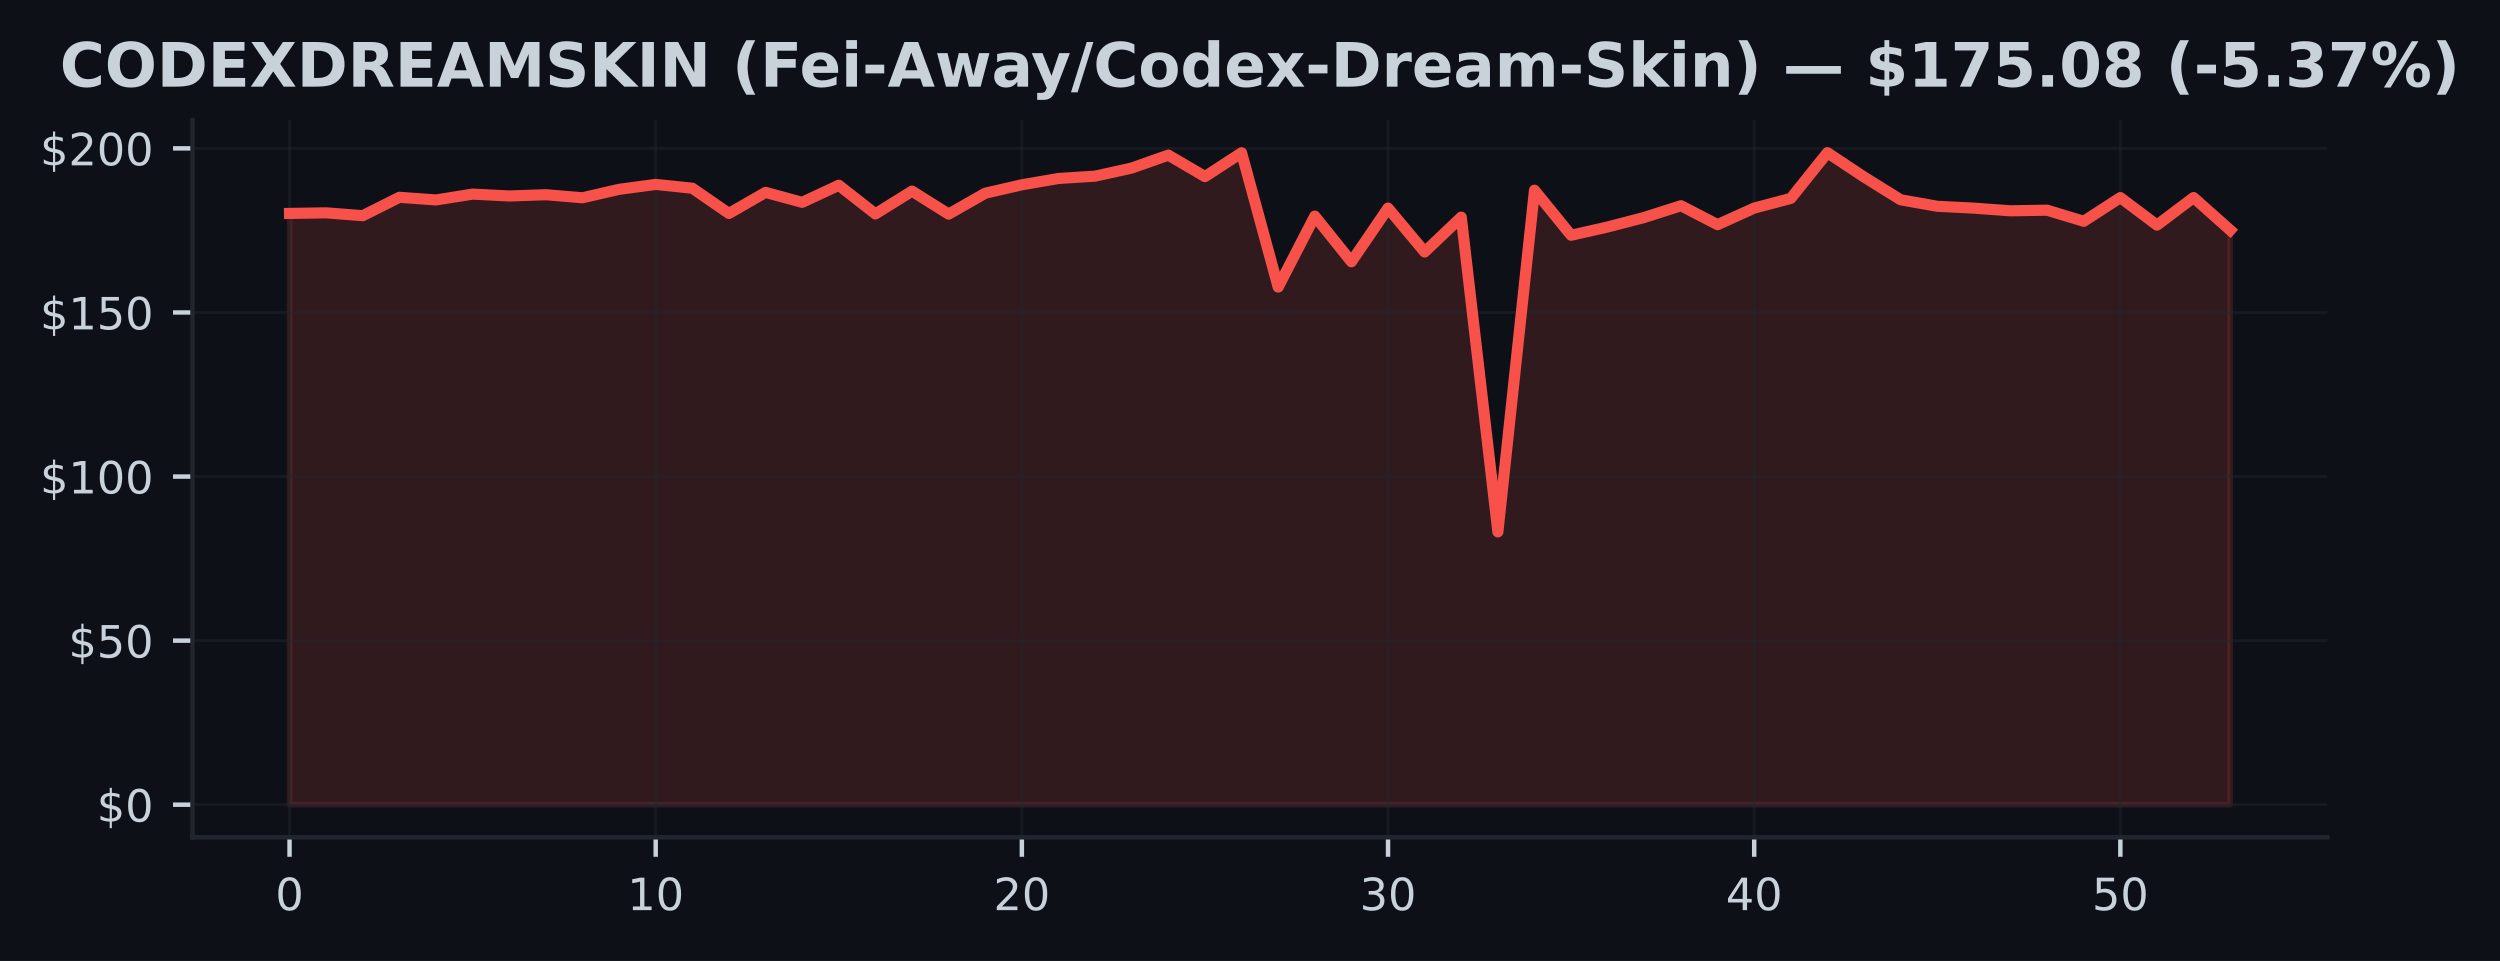
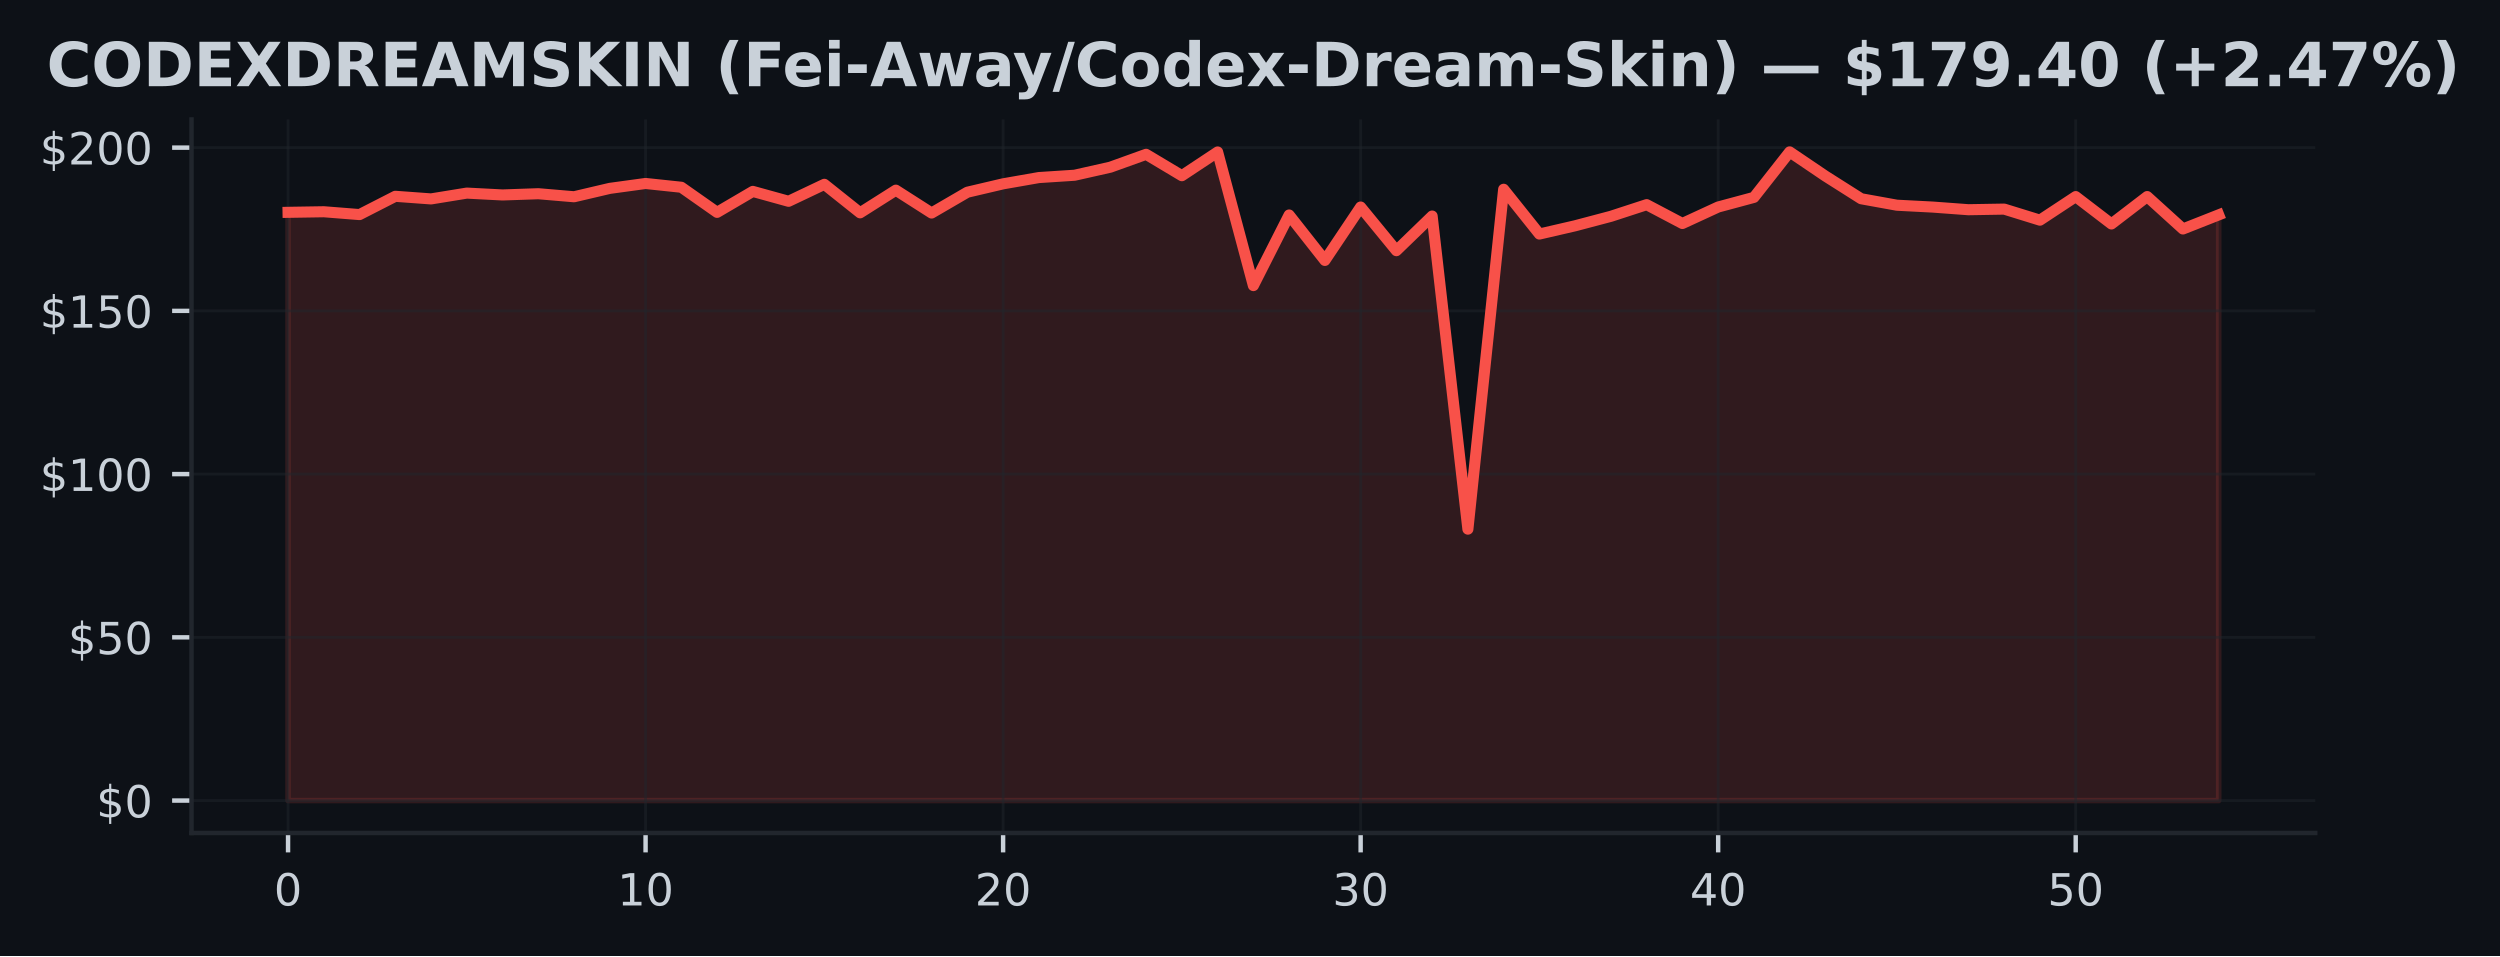
- <svg xmlns="http://www.w3.org/2000/svg" xmlns:xlink="http://www.w3.org/1999/xlink" width="448.815pt" height="172.518pt" viewBox="0 0 448.815 172.518" version="1.1">
+ <svg xmlns="http://www.w3.org/2000/svg" xmlns:xlink="http://www.w3.org/1999/xlink" width="451.141pt" height="172.518pt" viewBox="0 0 451.141 172.518" version="1.1">
  <defs>
    <style type="text/css">*{stroke-linejoin: round; stroke-linecap: butt}</style>
  </defs>
  <g id="figure_1">
    <g id="patch_1">
-       <path d="M 0 172.518  L 448.815 172.518  L 448.815 0  L 0 0  z " style="fill: #0d1117" />
+       <path d="M 0 172.518  L 451.141 172.518  L 451.141 0  L 0 0  z " style="fill: #0d1117" />
    </g>
    <g id="axes_1">
      <g id="patch_2">
        <path d="M 34.56 150.318  L 417.8 150.318  L 417.8 21.558  L 34.56 21.558  z " style="fill: #0d1117" />
      </g>
      <g id="FillBetweenPolyCollection_1">
        <defs>
-           <path id="m9f146dbe23" d="M 51.98 -28.053  L 51.98 -134.202  L 58.554 -134.308  L 65.127 -133.796  L 71.701 -137.095  L 78.274 -136.624  L 84.848 -137.672  L 91.422 -137.337  L 97.995 -137.56  L 104.569 -137.013  L 111.142 -138.527  L 117.716 -139.41  L 124.289 -138.727  L 130.863 -134.197  L 137.437 -137.979  L 144.01 -136.194  L 150.584 -139.257  L 157.157 -134.114  L 163.731 -138.203  L 170.305 -134.079  L 176.878 -137.831  L 183.452 -139.346  L 190.025 -140.477  L 196.599 -140.895  L 203.172 -142.35  L 209.746 -144.671  L 216.32 -140.813  L 222.893 -145.09  L 229.467 -120.982  L 236.04 -133.719  L 242.614 -125.525  L 249.188 -135.157  L 255.761 -127.286  L 262.335 -133.531  L 268.908 -77.033  L 275.482 -138.362  L 282.055 -130.285  L 288.629 -131.775  L 295.203 -133.484  L 301.776 -135.587  L 308.35 -132.188  L 314.923 -135.163  L 321.497 -136.901  L 328.071 -145.107  L 334.644 -140.742  L 341.218 -136.653  L 347.791 -135.487  L 354.365 -135.151  L 360.938 -134.674  L 367.512 -134.786  L 374.086 -132.789  L 380.659 -137.042  L 387.233 -132.105  L 393.806 -137.048  L 400.38 -131.198  L 400.38 -28.053  L 400.38 -28.053  L 393.806 -28.053  L 387.233 -28.053  L 380.659 -28.053  L 374.086 -28.053  L 367.512 -28.053  L 360.938 -28.053  L 354.365 -28.053  L 347.791 -28.053  L 341.218 -28.053  L 334.644 -28.053  L 328.071 -28.053  L 321.497 -28.053  L 314.923 -28.053  L 308.35 -28.053  L 301.776 -28.053  L 295.203 -28.053  L 288.629 -28.053  L 282.055 -28.053  L 275.482 -28.053  L 268.908 -28.053  L 262.335 -28.053  L 255.761 -28.053  L 249.188 -28.053  L 242.614 -28.053  L 236.04 -28.053  L 229.467 -28.053  L 222.893 -28.053  L 216.32 -28.053  L 209.746 -28.053  L 203.172 -28.053  L 196.599 -28.053  L 190.025 -28.053  L 183.452 -28.053  L 176.878 -28.053  L 170.305 -28.053  L 163.731 -28.053  L 157.157 -28.053  L 150.584 -28.053  L 144.01 -28.053  L 137.437 -28.053  L 130.863 -28.053  L 124.289 -28.053  L 117.716 -28.053  L 111.142 -28.053  L 104.569 -28.053  L 97.995 -28.053  L 91.422 -28.053  L 84.848 -28.053  L 78.274 -28.053  L 71.701 -28.053  L 65.127 -28.053  L 58.554 -28.053  L 51.98 -28.053  z " style="stroke: #f85149; stroke-opacity: 0.15" />
+           <path id="m1d2a575526" d="M 51.98 -28.053  L 51.98 -134.202  L 58.432 -134.308  L 64.884 -133.796  L 71.336 -137.095  L 77.787 -136.624  L 84.239 -137.672  L 90.691 -137.337  L 97.143 -137.56  L 103.595 -137.013  L 110.047 -138.527  L 116.499 -139.41  L 122.95 -138.727  L 129.402 -134.197  L 135.854 -137.979  L 142.306 -136.194  L 148.758 -139.257  L 155.21 -134.114  L 161.661 -138.203  L 168.113 -134.079  L 174.565 -137.831  L 181.017 -139.346  L 187.469 -140.477  L 193.921 -140.895  L 200.373 -142.35  L 206.824 -144.671  L 213.276 -140.813  L 219.728 -145.09  L 226.18 -120.982  L 232.632 -133.719  L 239.084 -125.525  L 245.536 -135.157  L 251.987 -127.286  L 258.439 -133.531  L 264.891 -77.033  L 271.343 -138.362  L 277.795 -130.285  L 284.247 -131.775  L 290.699 -133.484  L 297.15 -135.587  L 303.602 -132.188  L 310.054 -135.163  L 316.506 -136.901  L 322.958 -145.107  L 329.41 -140.742  L 335.861 -136.653  L 342.313 -135.487  L 348.765 -135.151  L 355.217 -134.674  L 361.669 -134.786  L 368.121 -132.789  L 374.573 -137.042  L 381.024 -132.105  L 387.476 -137.048  L 393.928 -131.198  L 400.38 -133.743  L 400.38 -28.053  L 400.38 -28.053  L 393.928 -28.053  L 387.476 -28.053  L 381.024 -28.053  L 374.573 -28.053  L 368.121 -28.053  L 361.669 -28.053  L 355.217 -28.053  L 348.765 -28.053  L 342.313 -28.053  L 335.861 -28.053  L 329.41 -28.053  L 322.958 -28.053  L 316.506 -28.053  L 310.054 -28.053  L 303.602 -28.053  L 297.15 -28.053  L 290.699 -28.053  L 284.247 -28.053  L 277.795 -28.053  L 271.343 -28.053  L 264.891 -28.053  L 258.439 -28.053  L 251.987 -28.053  L 245.536 -28.053  L 239.084 -28.053  L 232.632 -28.053  L 226.18 -28.053  L 219.728 -28.053  L 213.276 -28.053  L 206.824 -28.053  L 200.373 -28.053  L 193.921 -28.053  L 187.469 -28.053  L 181.017 -28.053  L 174.565 -28.053  L 168.113 -28.053  L 161.661 -28.053  L 155.21 -28.053  L 148.758 -28.053  L 142.306 -28.053  L 135.854 -28.053  L 129.402 -28.053  L 122.95 -28.053  L 116.499 -28.053  L 110.047 -28.053  L 103.595 -28.053  L 97.143 -28.053  L 90.691 -28.053  L 84.239 -28.053  L 77.787 -28.053  L 71.336 -28.053  L 64.884 -28.053  L 58.432 -28.053  L 51.98 -28.053  z " style="stroke: #f85149; stroke-opacity: 0.15" />
        </defs>
-         <g clip-path="url(#p3036f3c97e)">
-           <use xlink:href="#m9f146dbe23" x="0" y="172.518" style="fill: #f85149; fill-opacity: 0.15; stroke: #f85149; stroke-opacity: 0.15" />
+         <g clip-path="url(#pad31254050)">
+           <use xlink:href="#m1d2a575526" x="0" y="172.518" style="fill: #f85149; fill-opacity: 0.15; stroke: #f85149; stroke-opacity: 0.15" />
        </g>
      </g>
      <g id="matplotlib.axis_1">
        <g id="xtick_1">
          <g id="line2d_1">
-             <path d="M 51.98 150.318  L 51.98 21.558  " clip-path="url(#p3036f3c97e)" style="fill: none; stroke: #21262d; stroke-opacity: 0.5; stroke-width: 0.5; stroke-linecap: square" />
+             <path d="M 51.98 150.318  L 51.98 21.558  " clip-path="url(#pad31254050)" style="fill: none; stroke: #21262d; stroke-opacity: 0.5; stroke-width: 0.5; stroke-linecap: square" />
          </g>
          <g id="line2d_2">
            <defs>
-               <path id="m9b3e358800" d="M 0 0  L 0 3.5  " style="stroke: #c9d1d9; stroke-width: 0.8" />
+               <path id="maa770a38ae" d="M 0 0  L 0 3.5  " style="stroke: #c9d1d9; stroke-width: 0.8" />
            </defs>
            <g>
-               <use xlink:href="#m9b3e358800" x="51.98" y="150.318" style="fill: #c9d1d9; stroke: #c9d1d9; stroke-width: 0.8" />
+               <use xlink:href="#maa770a38ae" x="51.98" y="150.318" style="fill: #c9d1d9; stroke: #c9d1d9; stroke-width: 0.8" />
            </g>
          </g>
          <g id="text_1">
            <g style="fill: #c9d1d9" transform="translate(49.435 163.3964) scale(0.08 -0.08)">
              <defs>
                <path id="DejaVuSans-13" d="M 2034 4250  Q 1547 4250 1301 3770  Q 1056 3291 1056 2328  Q 1056 1369 1301 889  Q 1547 409 2034 409  Q 2525 409 2770 889  Q 3016 1369 3016 2328  Q 3016 3291 2770 3770  Q 2525 4250 2034 4250  z M 2034 4750  Q 2819 4750 3233 4129  Q 3647 3509 3647 2328  Q 3647 1150 3233 529  Q 2819 -91 2034 -91  Q 1250 -91 836 529  Q 422 1150 422 2328  Q 422 3509 836 4129  Q 1250 4750 2034 4750  z " transform="scale(0.015625)" />
              </defs>
              <use xlink:href="#DejaVuSans-13" />
            </g>
          </g>
        </g>
        <g id="xtick_2">
          <g id="line2d_3">
-             <path d="M 117.716 150.318  L 117.716 21.558  " clip-path="url(#p3036f3c97e)" style="fill: none; stroke: #21262d; stroke-opacity: 0.5; stroke-width: 0.5; stroke-linecap: square" />
+             <path d="M 116.499 150.318  L 116.499 21.558  " clip-path="url(#pad31254050)" style="fill: none; stroke: #21262d; stroke-opacity: 0.5; stroke-width: 0.5; stroke-linecap: square" />
          </g>
          <g id="line2d_4">
            <g>
-               <use xlink:href="#m9b3e358800" x="117.716" y="150.318" style="fill: #c9d1d9; stroke: #c9d1d9; stroke-width: 0.8" />
+               <use xlink:href="#maa770a38ae" x="116.499" y="150.318" style="fill: #c9d1d9; stroke: #c9d1d9; stroke-width: 0.8" />
            </g>
          </g>
          <g id="text_2">
-             <g style="fill: #c9d1d9" transform="translate(112.6258 163.3964) scale(0.08 -0.08)">
+             <g style="fill: #c9d1d9" transform="translate(111.4085 163.3964) scale(0.08 -0.08)">
              <defs>
                <path id="DejaVuSans-14" d="M 794 531  L 1825 531  L 1825 4091  L 703 3866  L 703 4441  L 1819 4666  L 2450 4666  L 2450 531  L 3481 531  L 3481 0  L 794 0  L 794 531  z " transform="scale(0.015625)" />
              </defs>
              <use xlink:href="#DejaVuSans-14" />
              <use xlink:href="#DejaVuSans-13" transform="translate(63.625 0)" />
            </g>
          </g>
        </g>
        <g id="xtick_3">
          <g id="line2d_5">
-             <path d="M 183.452 150.318  L 183.452 21.558  " clip-path="url(#p3036f3c97e)" style="fill: none; stroke: #21262d; stroke-opacity: 0.5; stroke-width: 0.5; stroke-linecap: square" />
+             <path d="M 181.017 150.318  L 181.017 21.558  " clip-path="url(#pad31254050)" style="fill: none; stroke: #21262d; stroke-opacity: 0.5; stroke-width: 0.5; stroke-linecap: square" />
          </g>
          <g id="line2d_6">
            <g>
-               <use xlink:href="#m9b3e358800" x="183.452" y="150.318" style="fill: #c9d1d9; stroke: #c9d1d9; stroke-width: 0.8" />
+               <use xlink:href="#maa770a38ae" x="181.017" y="150.318" style="fill: #c9d1d9; stroke: #c9d1d9; stroke-width: 0.8" />
            </g>
          </g>
          <g id="text_3">
-             <g style="fill: #c9d1d9" transform="translate(178.3617 163.3964) scale(0.08 -0.08)">
+             <g style="fill: #c9d1d9" transform="translate(175.927 163.3964) scale(0.08 -0.08)">
              <defs>
                <path id="DejaVuSans-15" d="M 1228 531  L 3431 531  L 3431 0  L 469 0  L 469 531  Q 828 903 1448 1529  Q 2069 2156 2228 2338  Q 2531 2678 2651 2914  Q 2772 3150 2772 3378  Q 2772 3750 2511 3984  Q 2250 4219 1831 4219  Q 1534 4219 1204 4116  Q 875 4013 500 3803  L 500 4441  Q 881 4594 1212 4672  Q 1544 4750 1819 4750  Q 2544 4750 2975 4387  Q 3406 4025 3406 3419  Q 3406 3131 3298 2873  Q 3191 2616 2906 2266  Q 2828 2175 2409 1742  Q 1991 1309 1228 531  z " transform="scale(0.015625)" />
              </defs>
              <use xlink:href="#DejaVuSans-15" />
              <use xlink:href="#DejaVuSans-13" transform="translate(63.625 0)" />
            </g>
          </g>
        </g>
        <g id="xtick_4">
          <g id="line2d_7">
-             <path d="M 249.188 150.318  L 249.188 21.558  " clip-path="url(#p3036f3c97e)" style="fill: none; stroke: #21262d; stroke-opacity: 0.5; stroke-width: 0.5; stroke-linecap: square" />
+             <path d="M 245.536 150.318  L 245.536 21.558  " clip-path="url(#pad31254050)" style="fill: none; stroke: #21262d; stroke-opacity: 0.5; stroke-width: 0.5; stroke-linecap: square" />
          </g>
          <g id="line2d_8">
            <g>
-               <use xlink:href="#m9b3e358800" x="249.188" y="150.318" style="fill: #c9d1d9; stroke: #c9d1d9; stroke-width: 0.8" />
+               <use xlink:href="#maa770a38ae" x="245.536" y="150.318" style="fill: #c9d1d9; stroke: #c9d1d9; stroke-width: 0.8" />
            </g>
          </g>
          <g id="text_4">
-             <g style="fill: #c9d1d9" transform="translate(244.0975 163.3964) scale(0.08 -0.08)">
+             <g style="fill: #c9d1d9" transform="translate(240.4456 163.3964) scale(0.08 -0.08)">
              <defs>
                <path id="DejaVuSans-16" d="M 2597 2516  Q 3050 2419 3304 2112  Q 3559 1806 3559 1356  Q 3559 666 3084 287  Q 2609 -91 1734 -91  Q 1441 -91 1130 -33  Q 819 25 488 141  L 488 750  Q 750 597 1062 519  Q 1375 441 1716 441  Q 2309 441 2620 675  Q 2931 909 2931 1356  Q 2931 1769 2642 2001  Q 2353 2234 1838 2234  L 1294 2234  L 1294 2753  L 1863 2753  Q 2328 2753 2575 2939  Q 2822 3125 2822 3475  Q 2822 3834 2567 4026  Q 2313 4219 1838 4219  Q 1578 4219 1281 4162  Q 984 4106 628 3988  L 628 4550  Q 988 4650 1302 4700  Q 1616 4750 1894 4750  Q 2613 4750 3031 4423  Q 3450 4097 3450 3541  Q 3450 3153 3228 2886  Q 3006 2619 2597 2516  z " transform="scale(0.015625)" />
              </defs>
              <use xlink:href="#DejaVuSans-16" />
              <use xlink:href="#DejaVuSans-13" transform="translate(63.625 0)" />
            </g>
          </g>
        </g>
        <g id="xtick_5">
          <g id="line2d_9">
-             <path d="M 314.923 150.318  L 314.923 21.558  " clip-path="url(#p3036f3c97e)" style="fill: none; stroke: #21262d; stroke-opacity: 0.5; stroke-width: 0.5; stroke-linecap: square" />
+             <path d="M 310.054 150.318  L 310.054 21.558  " clip-path="url(#pad31254050)" style="fill: none; stroke: #21262d; stroke-opacity: 0.5; stroke-width: 0.5; stroke-linecap: square" />
          </g>
          <g id="line2d_10">
            <g>
-               <use xlink:href="#m9b3e358800" x="314.923" y="150.318" style="fill: #c9d1d9; stroke: #c9d1d9; stroke-width: 0.8" />
+               <use xlink:href="#maa770a38ae" x="310.054" y="150.318" style="fill: #c9d1d9; stroke: #c9d1d9; stroke-width: 0.8" />
            </g>
          </g>
          <g id="text_5">
-             <g style="fill: #c9d1d9" transform="translate(309.8334 163.3964) scale(0.08 -0.08)">
+             <g style="fill: #c9d1d9" transform="translate(304.9641 163.3964) scale(0.08 -0.08)">
              <defs>
                <path id="DejaVuSans-17" d="M 2419 4116  L 825 1625  L 2419 1625  L 2419 4116  z M 2253 4666  L 3047 4666  L 3047 1625  L 3713 1625  L 3713 1100  L 3047 1100  L 3047 0  L 2419 0  L 2419 1100  L 313 1100  L 313 1709  L 2253 4666  z " transform="scale(0.015625)" />
              </defs>
              <use xlink:href="#DejaVuSans-17" />
              <use xlink:href="#DejaVuSans-13" transform="translate(63.625 0)" />
            </g>
          </g>
        </g>
        <g id="xtick_6">
          <g id="line2d_11">
-             <path d="M 380.659 150.318  L 380.659 21.558  " clip-path="url(#p3036f3c97e)" style="fill: none; stroke: #21262d; stroke-opacity: 0.5; stroke-width: 0.5; stroke-linecap: square" />
+             <path d="M 374.573 150.318  L 374.573 21.558  " clip-path="url(#pad31254050)" style="fill: none; stroke: #21262d; stroke-opacity: 0.5; stroke-width: 0.5; stroke-linecap: square" />
          </g>
          <g id="line2d_12">
            <g>
-               <use xlink:href="#m9b3e358800" x="380.659" y="150.318" style="fill: #c9d1d9; stroke: #c9d1d9; stroke-width: 0.8" />
+               <use xlink:href="#maa770a38ae" x="374.573" y="150.318" style="fill: #c9d1d9; stroke: #c9d1d9; stroke-width: 0.8" />
            </g>
          </g>
          <g id="text_6">
-             <g style="fill: #c9d1d9" transform="translate(375.5692 163.3964) scale(0.08 -0.08)">
+             <g style="fill: #c9d1d9" transform="translate(369.4826 163.3964) scale(0.08 -0.08)">
              <defs>
                <path id="DejaVuSans-18" d="M 691 4666  L 3169 4666  L 3169 4134  L 1269 4134  L 1269 2991  Q 1406 3038 1543 3061  Q 1681 3084 1819 3084  Q 2600 3084 3056 2656  Q 3513 2228 3513 1497  Q 3513 744 3044 326  Q 2575 -91 1722 -91  Q 1428 -91 1123 -41  Q 819 9 494 109  L 494 744  Q 775 591 1075 516  Q 1375 441 1709 441  Q 2250 441 2565 725  Q 2881 1009 2881 1497  Q 2881 1984 2565 2268  Q 2250 2553 1709 2553  Q 1456 2553 1204 2497  Q 953 2441 691 2322  L 691 4666  z " transform="scale(0.015625)" />
              </defs>
              <use xlink:href="#DejaVuSans-18" />
              <use xlink:href="#DejaVuSans-13" transform="translate(63.625 0)" />
            </g>
          </g>
        </g>
      </g>
      <g id="matplotlib.axis_2">
        <g id="ytick_1">
          <g id="line2d_13">
-             <path d="M 34.56 144.466  L 417.8 144.466  " clip-path="url(#p3036f3c97e)" style="fill: none; stroke: #21262d; stroke-opacity: 0.5; stroke-width: 0.5; stroke-linecap: square" />
+             <path d="M 34.56 144.466  L 417.8 144.466  " clip-path="url(#pad31254050)" style="fill: none; stroke: #21262d; stroke-opacity: 0.5; stroke-width: 0.5; stroke-linecap: square" />
          </g>
          <g id="line2d_14">
            <defs>
-               <path id="m1b13042e42" d="M 0 0  L -3.5 0  " style="stroke: #c9d1d9; stroke-width: 0.8" />
+               <path id="m22e141f2b0" d="M 0 0  L -3.5 0  " style="stroke: #c9d1d9; stroke-width: 0.8" />
            </defs>
            <g>
-               <use xlink:href="#m1b13042e42" x="34.56" y="144.466" style="fill: #c9d1d9; stroke: #c9d1d9; stroke-width: 0.8" />
+               <use xlink:href="#m22e141f2b0" x="34.56" y="144.466" style="fill: #c9d1d9; stroke: #c9d1d9; stroke-width: 0.8" />
            </g>
          </g>
          <g id="text_7">
            <g style="fill: #c9d1d9" transform="translate(17.38 147.5049) scale(0.08 -0.08)">
              <defs>
                <path id="DejaVuSans-7" d="M 2163 -941  L 1850 -941  L 1847 0  Q 1519 6 1191 76  Q 863 147 531 288  L 531 850  Q 850 650 1176 548  Q 1503 447 1850 444  L 1850 1869  Q 1159 1981 845 2250  Q 531 2519 531 2988  Q 531 3497 872 3790  Q 1213 4084 1850 4128  L 1850 4863  L 2163 4863  L 2163 4138  Q 2453 4125 2725 4076  Q 2997 4028 3256 3944  L 3256 3397  Q 2997 3528 2723 3600  Q 2450 3672 2163 3684  L 2163 2350  Q 2872 2241 3206 1959  Q 3541 1678 3541 1191  Q 3541 663 3186 358  Q 2831 53 2163 6  L 2163 -941  z M 1850 2406  L 1850 3688  Q 1488 3647 1297 3481  Q 1106 3316 1106 3041  Q 1106 2772 1282 2622  Q 1459 2472 1850 2406  z M 2163 1806  L 2163 453  Q 2559 506 2761 678  Q 2963 850 2963 1131  Q 2963 1406 2770 1568  Q 2578 1731 2163 1806  z " transform="scale(0.015625)" />
              </defs>
              <use xlink:href="#DejaVuSans-7" />
              <use xlink:href="#DejaVuSans-13" transform="translate(63.625 0)" />
            </g>
          </g>
        </g>
        <g id="ytick_2">
          <g id="line2d_15">
-             <path d="M 34.56 115.009  L 417.8 115.009  " clip-path="url(#p3036f3c97e)" style="fill: none; stroke: #21262d; stroke-opacity: 0.5; stroke-width: 0.5; stroke-linecap: square" />
+             <path d="M 34.56 115.009  L 417.8 115.009  " clip-path="url(#pad31254050)" style="fill: none; stroke: #21262d; stroke-opacity: 0.5; stroke-width: 0.5; stroke-linecap: square" />
          </g>
          <g id="line2d_16">
            <g>
-               <use xlink:href="#m1b13042e42" x="34.56" y="115.009" style="fill: #c9d1d9; stroke: #c9d1d9; stroke-width: 0.8" />
+               <use xlink:href="#m22e141f2b0" x="34.56" y="115.009" style="fill: #c9d1d9; stroke: #c9d1d9; stroke-width: 0.8" />
            </g>
          </g>
          <g id="text_8">
            <g style="fill: #c9d1d9" transform="translate(12.29 118.0484) scale(0.08 -0.08)">
              <use xlink:href="#DejaVuSans-7" />
              <use xlink:href="#DejaVuSans-18" transform="translate(63.625 0)" />
              <use xlink:href="#DejaVuSans-13" transform="translate(127.25 0)" />
            </g>
          </g>
        </g>
        <g id="ytick_3">
          <g id="line2d_17">
-             <path d="M 34.56 85.552  L 417.8 85.552  " clip-path="url(#p3036f3c97e)" style="fill: none; stroke: #21262d; stroke-opacity: 0.5; stroke-width: 0.5; stroke-linecap: square" />
+             <path d="M 34.56 85.552  L 417.8 85.552  " clip-path="url(#pad31254050)" style="fill: none; stroke: #21262d; stroke-opacity: 0.5; stroke-width: 0.5; stroke-linecap: square" />
          </g>
          <g id="line2d_18">
            <g>
-               <use xlink:href="#m1b13042e42" x="34.56" y="85.552" style="fill: #c9d1d9; stroke: #c9d1d9; stroke-width: 0.8" />
+               <use xlink:href="#m22e141f2b0" x="34.56" y="85.552" style="fill: #c9d1d9; stroke: #c9d1d9; stroke-width: 0.8" />
            </g>
          </g>
          <g id="text_9">
            <g style="fill: #c9d1d9" transform="translate(7.2 88.59177) scale(0.08 -0.08)">
              <use xlink:href="#DejaVuSans-7" />
              <use xlink:href="#DejaVuSans-14" transform="translate(63.625 0)" />
              <use xlink:href="#DejaVuSans-13" transform="translate(127.25 0)" />
              <use xlink:href="#DejaVuSans-13" transform="translate(190.875 0)" />
            </g>
          </g>
        </g>
        <g id="ytick_4">
          <g id="line2d_19">
-             <path d="M 34.56 56.096  L 417.8 56.096  " clip-path="url(#p3036f3c97e)" style="fill: none; stroke: #21262d; stroke-opacity: 0.5; stroke-width: 0.5; stroke-linecap: square" />
+             <path d="M 34.56 56.096  L 417.8 56.096  " clip-path="url(#pad31254050)" style="fill: none; stroke: #21262d; stroke-opacity: 0.5; stroke-width: 0.5; stroke-linecap: square" />
          </g>
          <g id="line2d_20">
            <g>
-               <use xlink:href="#m1b13042e42" x="34.56" y="56.096" style="fill: #c9d1d9; stroke: #c9d1d9; stroke-width: 0.8" />
+               <use xlink:href="#m22e141f2b0" x="34.56" y="56.096" style="fill: #c9d1d9; stroke: #c9d1d9; stroke-width: 0.8" />
            </g>
          </g>
          <g id="text_10">
            <g style="fill: #c9d1d9" transform="translate(7.2 59.1352) scale(0.08 -0.08)">
              <use xlink:href="#DejaVuSans-7" />
              <use xlink:href="#DejaVuSans-14" transform="translate(63.625 0)" />
              <use xlink:href="#DejaVuSans-18" transform="translate(127.25 0)" />
              <use xlink:href="#DejaVuSans-13" transform="translate(190.875 0)" />
            </g>
          </g>
        </g>
        <g id="ytick_5">
          <g id="line2d_21">
-             <path d="M 34.56 26.639  L 417.8 26.639  " clip-path="url(#p3036f3c97e)" style="fill: none; stroke: #21262d; stroke-opacity: 0.5; stroke-width: 0.5; stroke-linecap: square" />
+             <path d="M 34.56 26.639  L 417.8 26.639  " clip-path="url(#pad31254050)" style="fill: none; stroke: #21262d; stroke-opacity: 0.5; stroke-width: 0.5; stroke-linecap: square" />
          </g>
          <g id="line2d_22">
            <g>
-               <use xlink:href="#m1b13042e42" x="34.56" y="26.639" style="fill: #c9d1d9; stroke: #c9d1d9; stroke-width: 0.8" />
+               <use xlink:href="#m22e141f2b0" x="34.56" y="26.639" style="fill: #c9d1d9; stroke: #c9d1d9; stroke-width: 0.8" />
            </g>
          </g>
          <g id="text_11">
            <g style="fill: #c9d1d9" transform="translate(7.2 29.67862) scale(0.08 -0.08)">
              <use xlink:href="#DejaVuSans-7" />
              <use xlink:href="#DejaVuSans-15" transform="translate(63.625 0)" />
              <use xlink:href="#DejaVuSans-13" transform="translate(127.25 0)" />
              <use xlink:href="#DejaVuSans-13" transform="translate(190.875 0)" />
            </g>
          </g>
        </g>
      </g>
      <g id="line2d_23">
-         <path d="M 51.98 38.316  L 58.554 38.21  L 65.127 38.722  L 71.701 35.423  L 78.274 35.895  L 84.848 34.846  L 91.422 35.182  L 97.995 34.958  L 104.569 35.506  L 111.142 33.992  L 117.716 33.108  L 124.289 33.791  L 130.863 38.322  L 137.437 34.539  L 144.01 36.325  L 150.584 33.261  L 157.157 38.404  L 163.731 34.316  L 170.305 38.44  L 176.878 34.687  L 183.452 33.173  L 190.025 32.042  L 196.599 31.623  L 203.172 30.168  L 209.746 27.847  L 216.32 31.706  L 222.893 27.429  L 229.467 51.536  L 236.04 38.799  L 242.614 46.994  L 249.188 37.361  L 255.761 45.232  L 262.335 38.987  L 268.908 95.485  L 275.482 34.157  L 282.055 42.234  L 288.629 40.743  L 295.203 39.035  L 301.776 36.931  L 308.35 40.331  L 314.923 37.356  L 321.497 35.618  L 328.071 27.411  L 334.644 31.776  L 341.218 35.865  L 347.791 37.032  L 354.365 37.367  L 360.938 37.845  L 367.512 37.733  L 374.086 39.73  L 380.659 35.476  L 387.233 40.413  L 393.806 35.47  L 400.38 41.32  " clip-path="url(#p3036f3c97e)" style="fill: none; stroke: #f85149; stroke-width: 2; stroke-linecap: square" />
+         <path d="M 51.98 38.316  L 58.432 38.21  L 64.884 38.722  L 71.336 35.423  L 77.787 35.895  L 84.239 34.846  L 90.691 35.182  L 97.143 34.958  L 103.595 35.506  L 110.047 33.992  L 116.499 33.108  L 122.95 33.791  L 129.402 38.322  L 135.854 34.539  L 142.306 36.325  L 148.758 33.261  L 155.21 38.404  L 161.661 34.316  L 168.113 38.44  L 174.565 34.687  L 181.017 33.173  L 187.469 32.042  L 193.921 31.623  L 200.373 30.168  L 206.824 27.847  L 213.276 31.706  L 219.728 27.429  L 226.18 51.536  L 232.632 38.799  L 239.084 46.994  L 245.536 37.361  L 251.987 45.232  L 258.439 38.987  L 264.891 95.485  L 271.343 34.157  L 277.795 42.234  L 284.247 40.743  L 290.699 39.035  L 297.15 36.931  L 303.602 40.331  L 310.054 37.356  L 316.506 35.618  L 322.958 27.411  L 329.41 31.776  L 335.861 35.865  L 342.313 37.032  L 348.765 37.367  L 355.217 37.845  L 361.669 37.733  L 368.121 39.73  L 374.573 35.476  L 381.024 40.413  L 387.476 35.47  L 393.928 41.32  L 400.38 38.775  " clip-path="url(#pad31254050)" style="fill: none; stroke: #f85149; stroke-width: 2; stroke-linecap: square" />
      </g>
      <g id="patch_3">
        <path d="M 34.56 150.318  L 34.56 21.558  " style="fill: none; stroke: #21262d; stroke-width: 0.8; stroke-linejoin: miter; stroke-linecap: square" />
      </g>
      <g id="patch_4">
        <path d="M 34.56 150.318  L 417.8 150.318  " style="fill: none; stroke: #21262d; stroke-width: 0.8; stroke-linejoin: miter; stroke-linecap: square" />
      </g>
      <g id="text_12">
-         <g style="fill: #c9d1d9" transform="translate(10.745 15.55828) scale(0.11 -0.11)">
+         <g style="fill: #c9d1d9" transform="translate(8.418672 15.55828) scale(0.11 -0.11)">
          <defs>
            <path id="DejaVuSans-Bold-26" d="M 4288 256  Q 3956 84 3597 -3  Q 3238 -91 2847 -91  Q 1681 -91 1000 561  Q 319 1213 319 2328  Q 319 3447 1000 4098  Q 1681 4750 2847 4750  Q 3238 4750 3597 4662  Q 3956 4575 4288 4403  L 4288 3438  Q 3953 3666 3628 3772  Q 3303 3878 2944 3878  Q 2300 3878 1931 3465  Q 1563 3053 1563 2328  Q 1563 1606 1931 1193  Q 2300 781 2944 781  Q 3303 781 3628 887  Q 3953 994 4288 1222  L 4288 256  z " transform="scale(0.015625)" />
            <path id="DejaVuSans-Bold-32" d="M 2719 3878  Q 2169 3878 1866 3472  Q 1563 3066 1563 2328  Q 1563 1594 1866 1187  Q 2169 781 2719 781  Q 3272 781 3575 1187  Q 3878 1594 3878 2328  Q 3878 3066 3575 3472  Q 3272 3878 2719 3878  z M 2719 4750  Q 3844 4750 4481 4106  Q 5119 3463 5119 2328  Q 5119 1197 4481 553  Q 3844 -91 2719 -91  Q 1597 -91 958 553  Q 319 1197 319 2328  Q 319 3463 958 4106  Q 1597 4750 2719 4750  z " transform="scale(0.015625)" />
            <path id="DejaVuSans-Bold-27" d="M 1791 3756  L 1791 909  L 2222 909  Q 2959 909 3348 1275  Q 3738 1641 3738 2338  Q 3738 3031 3350 3393  Q 2963 3756 2222 3756  L 1791 3756  z M 588 4666  L 1856 4666  Q 2919 4666 3439 4514  Q 3959 4363 4331 4000  Q 4659 3684 4818 3271  Q 4978 2859 4978 2338  Q 4978 1809 4818 1395  Q 4659 981 4331 666  Q 3956 303 3431 151  Q 2906 0 1856 0  L 588 0  L 588 4666  z " transform="scale(0.015625)" />
            <path id="DejaVuSans-Bold-28" d="M 588 4666  L 3834 4666  L 3834 3756  L 1791 3756  L 1791 2888  L 3713 2888  L 3713 1978  L 1791 1978  L 1791 909  L 3903 909  L 3903 0  L 588 0  L 588 4666  z " transform="scale(0.015625)" />
            <path id="DejaVuSans-Bold-3b" d="M 3188 2381  L 4806 0  L 3553 0  L 2463 1594  L 1381 0  L 122 0  L 1741 2381  L 184 4666  L 1441 4666  L 2463 3163  L 3481 4666  L 4744 4666  L 3188 2381  z " transform="scale(0.015625)" />
            <path id="DejaVuSans-Bold-35" d="M 2297 2597  Q 2675 2597 2839 2737  Q 3003 2878 3003 3200  Q 3003 3519 2839 3656  Q 2675 3794 2297 3794  L 1791 3794  L 1791 2597  L 2297 2597  z M 1791 1766  L 1791 0  L 588 0  L 588 4666  L 2425 4666  Q 3347 4666 3776 4356  Q 4206 4047 4206 3378  Q 4206 2916 3982 2619  Q 3759 2322 3309 2181  Q 3556 2125 3751 1926  Q 3947 1728 4147 1325  L 4800 0  L 3519 0  L 2950 1159  Q 2778 1509 2601 1637  Q 2425 1766 2131 1766  L 1791 1766  z " transform="scale(0.015625)" />
            <path id="DejaVuSans-Bold-24" d="M 3419 850  L 1538 850  L 1241 0  L 31 0  L 1759 4666  L 3194 4666  L 4922 0  L 3713 0  L 3419 850  z M 1838 1716  L 3116 1716  L 2478 3572  L 1838 1716  z " transform="scale(0.015625)" />
            <path id="DejaVuSans-Bold-30" d="M 588 4666  L 2119 4666  L 3181 2169  L 4250 4666  L 5778 4666  L 5778 0  L 4641 0  L 4641 3413  L 3566 897  L 2803 897  L 1728 3413  L 1728 0  L 588 0  L 588 4666  z " transform="scale(0.015625)" />
            <path id="DejaVuSans-Bold-36" d="M 3834 4519  L 3834 3531  Q 3450 3703 3084 3790  Q 2719 3878 2394 3878  Q 1963 3878 1756 3759  Q 1550 3641 1550 3391  Q 1550 3203 1689 3098  Q 1828 2994 2194 2919  L 2706 2816  Q 3484 2659 3812 2340  Q 4141 2022 4141 1434  Q 4141 663 3683 286  Q 3225 -91 2284 -91  Q 1841 -91 1394 -6  Q 947 78 500 244  L 500 1259  Q 947 1022 1364 901  Q 1781 781 2169 781  Q 2563 781 2772 912  Q 2981 1044 2981 1288  Q 2981 1506 2839 1625  Q 2697 1744 2272 1838  L 1806 1941  Q 1106 2091 782 2419  Q 459 2747 459 3303  Q 459 4000 909 4375  Q 1359 4750 2203 4750  Q 2588 4750 2994 4692  Q 3400 4634 3834 4519  z " transform="scale(0.015625)" />
            <path id="DejaVuSans-Bold-2e" d="M 588 4666  L 1791 4666  L 1791 2963  L 3525 4666  L 4922 4666  L 2675 2456  L 5153 0  L 3647 0  L 1791 1838  L 1791 0  L 588 0  L 588 4666  z " transform="scale(0.015625)" />
            <path id="DejaVuSans-Bold-2c" d="M 588 4666  L 1791 4666  L 1791 0  L 588 0  L 588 4666  z " transform="scale(0.015625)" />
            <path id="DejaVuSans-Bold-31" d="M 588 4666  L 1931 4666  L 3628 1466  L 3628 4666  L 4769 4666  L 4769 0  L 3425 0  L 1728 3200  L 1728 0  L 588 0  L 588 4666  z " transform="scale(0.015625)" />
            <path id="DejaVuSans-Bold-3" transform="scale(0.015625)" />
            <path id="DejaVuSans-Bold-b" d="M 2413 -844  L 1484 -844  Q 1006 -72 778 623  Q 550 1319 550 2003  Q 550 2688 779 3389  Q 1009 4091 1484 4856  L 2413 4856  Q 2013 4116 1813 3408  Q 1613 2700 1613 2009  Q 1613 1319 1811 609  Q 2009 -100 2413 -844  z " transform="scale(0.015625)" />
            <path id="DejaVuSans-Bold-29" d="M 588 4666  L 3834 4666  L 3834 3756  L 1791 3756  L 1791 2888  L 3713 2888  L 3713 1978  L 1791 1978  L 1791 0  L 588 0  L 588 4666  z " transform="scale(0.015625)" />
            <path id="DejaVuSans-Bold-48" d="M 4031 1759  L 4031 1441  L 1416 1441  Q 1456 1047 1700 850  Q 1944 653 2381 653  Q 2734 653 3104 758  Q 3475 863 3866 1075  L 3866 213  Q 3469 63 3072 -14  Q 2675 -91 2278 -91  Q 1328 -91 801 392  Q 275 875 275 1747  Q 275 2603 792 3093  Q 1309 3584 2216 3584  Q 3041 3584 3536 3087  Q 4031 2591 4031 1759  z M 2881 2131  Q 2881 2450 2695 2645  Q 2509 2841 2209 2841  Q 1884 2841 1681 2658  Q 1478 2475 1428 2131  L 2881 2131  z " transform="scale(0.015625)" />
            <path id="DejaVuSans-Bold-4c" d="M 538 3500  L 1656 3500  L 1656 0  L 538 0  L 538 3500  z M 538 4863  L 1656 4863  L 1656 3950  L 538 3950  L 538 4863  z " transform="scale(0.015625)" />
            <path id="DejaVuSans-Bold-10" d="M 347 2297  L 2309 2297  L 2309 1388  L 347 1388  L 347 2297  z " transform="scale(0.015625)" />
            <path id="DejaVuSans-Bold-5a" d="M 225 3500  L 1313 3500  L 1900 1088  L 2491 3500  L 3425 3500  L 4013 1113  L 4603 3500  L 5691 3500  L 4769 0  L 3547 0  L 2956 2406  L 2369 0  L 1147 0  L 225 3500  z " transform="scale(0.015625)" />
            <path id="DejaVuSans-Bold-44" d="M 2106 1575  Q 1756 1575 1579 1456  Q 1403 1338 1403 1106  Q 1403 894 1545 773  Q 1688 653 1941 653  Q 2256 653 2472 879  Q 2688 1106 2688 1447  L 2688 1575  L 2106 1575  z M 3816 1997  L 3816 0  L 2688 0  L 2688 519  Q 2463 200 2181 54  Q 1900 -91 1497 -91  Q 953 -91 614 226  Q 275 544 275 1050  Q 275 1666 698 1953  Q 1122 2241 2028 2241  L 2688 2241  L 2688 2328  Q 2688 2594 2478 2717  Q 2269 2841 1825 2841  Q 1466 2841 1156 2769  Q 847 2697 581 2553  L 581 3406  Q 941 3494 1303 3539  Q 1666 3584 2028 3584  Q 2975 3584 3395 3211  Q 3816 2838 3816 1997  z " transform="scale(0.015625)" />
            <path id="DejaVuSans-Bold-5c" d="M 78 3500  L 1197 3500  L 2138 1125  L 2938 3500  L 4056 3500  L 2584 -331  Q 2363 -916 2067 -1148  Q 1772 -1381 1288 -1381  L 641 -1381  L 641 -647  L 991 -647  Q 1275 -647 1404 -556  Q 1534 -466 1606 -231  L 1638 -134  L 78 3500  z " transform="scale(0.015625)" />
            <path id="DejaVuSans-Bold-12" d="M 1644 4666  L 2338 4666  L 691 -594  L 0 -594  L 1644 4666  z " transform="scale(0.015625)" />
            <path id="DejaVuSans-Bold-52" d="M 2203 2784  Q 1831 2784 1636 2517  Q 1441 2250 1441 1747  Q 1441 1244 1636 976  Q 1831 709 2203 709  Q 2569 709 2762 976  Q 2956 1244 2956 1747  Q 2956 2250 2762 2517  Q 2569 2784 2203 2784  z M 2203 3584  Q 3106 3584 3614 3096  Q 4122 2609 4122 1747  Q 4122 884 3614 396  Q 3106 -91 2203 -91  Q 1297 -91 786 396  Q 275 884 275 1747  Q 275 2609 786 3096  Q 1297 3584 2203 3584  z " transform="scale(0.015625)" />
            <path id="DejaVuSans-Bold-47" d="M 2919 2988  L 2919 4863  L 4044 4863  L 4044 0  L 2919 0  L 2919 506  Q 2688 197 2409 53  Q 2131 -91 1766 -91  Q 1119 -91 703 423  Q 288 938 288 1747  Q 288 2556 703 3070  Q 1119 3584 1766 3584  Q 2128 3584 2408 3439  Q 2688 3294 2919 2988  z M 2181 722  Q 2541 722 2730 984  Q 2919 1247 2919 1747  Q 2919 2247 2730 2509  Q 2541 2772 2181 2772  Q 1825 2772 1636 2509  Q 1447 2247 1447 1747  Q 1447 1247 1636 984  Q 1825 722 2181 722  z " transform="scale(0.015625)" />
            <path id="DejaVuSans-Bold-5b" d="M 1422 1791  L 159 3500  L 1344 3500  L 2059 2463  L 2784 3500  L 3969 3500  L 2706 1797  L 4031 0  L 2847 0  L 2059 1106  L 1281 0  L 97 0  L 1422 1791  z " transform="scale(0.015625)" />
            <path id="DejaVuSans-Bold-55" d="M 3138 2547  Q 2991 2616 2845 2648  Q 2700 2681 2553 2681  Q 2122 2681 1889 2404  Q 1656 2128 1656 1613  L 1656 0  L 538 0  L 538 3500  L 1656 3500  L 1656 2925  Q 1872 3269 2151 3426  Q 2431 3584 2822 3584  Q 2878 3584 2943 3579  Q 3009 3575 3134 3559  L 3138 2547  z " transform="scale(0.015625)" />
            <path id="DejaVuSans-Bold-50" d="M 3781 2919  Q 3994 3244 4286 3414  Q 4578 3584 4928 3584  Q 5531 3584 5847 3212  Q 6163 2841 6163 2131  L 6163 0  L 5038 0  L 5038 1825  Q 5041 1866 5042 1909  Q 5044 1953 5044 2034  Q 5044 2406 4934 2573  Q 4825 2741 4581 2741  Q 4263 2741 4089 2478  Q 3916 2216 3909 1719  L 3909 0  L 2784 0  L 2784 1825  Q 2784 2406 2684 2573  Q 2584 2741 2328 2741  Q 2006 2741 1831 2477  Q 1656 2213 1656 1722  L 1656 0  L 531 0  L 531 3500  L 1656 3500  L 1656 2988  Q 1863 3284 2130 3434  Q 2397 3584 2719 3584  Q 3081 3584 3359 3409  Q 3638 3234 3781 2919  z " transform="scale(0.015625)" />
            <path id="DejaVuSans-Bold-4e" d="M 538 4863  L 1656 4863  L 1656 2216  L 2944 3500  L 4244 3500  L 2534 1894  L 4378 0  L 3022 0  L 1656 1459  L 1656 0  L 538 0  L 538 4863  z " transform="scale(0.015625)" />
            <path id="DejaVuSans-Bold-51" d="M 4056 2131  L 4056 0  L 2931 0  L 2931 347  L 2931 1631  Q 2931 2084 2911 2256  Q 2891 2428 2841 2509  Q 2775 2619 2662 2680  Q 2550 2741 2406 2741  Q 2056 2741 1856 2470  Q 1656 2200 1656 1722  L 1656 0  L 538 0  L 538 3500  L 1656 3500  L 1656 2988  Q 1909 3294 2193 3439  Q 2478 3584 2822 3584  Q 3428 3584 3742 3212  Q 4056 2841 4056 2131  z " transform="scale(0.015625)" />
            <path id="DejaVuSans-Bold-c" d="M 513 -844  Q 913 -100 1113 609  Q 1313 1319 1313 2009  Q 1313 2700 1113 3408  Q 913 4116 513 4856  L 1441 4856  Q 1916 4091 2145 3389  Q 2375 2688 2375 2003  Q 2375 1319 2147 623  Q 1919 -72 1441 -844  L 513 -844  z " transform="scale(0.015625)" />
            <path id="DejaVuSans-Bold-af6" d="M 344 2156  L 6056 2156  L 6056 1350  L 344 1350  L 344 2156  z " transform="scale(0.015625)" />
            <path id="DejaVuSans-Bold-7" d="M 2484 -941  L 1978 -941  L 1975 0  Q 1584 16 1218 87  Q 853 159 506 288  L 506 1106  Q 866 922 1233 823  Q 1600 725 1978 713  L 1978 1684  L 1875 1703  Q 1128 1834 814 2115  Q 500 2397 500 2925  Q 500 3484 883 3798  Q 1266 4113 1975 4141  L 1978 4863  L 2484 4863  L 2484 4153  Q 2797 4128 3109 4075  Q 3422 4022 3738 3938  L 3738 3144  Q 3425 3275 3112 3348  Q 2800 3422 2484 3438  L 2484 2541  L 2584 2522  Q 3378 2397 3698 2105  Q 4019 1813 4019 1241  Q 4019 666 3637 358  Q 3256 50 2484 6  L 2484 -941  z M 1978 2613  L 1978 3428  Q 1756 3416 1623 3308  Q 1491 3200 1491 3034  Q 1491 2850 1612 2745  Q 1734 2641 1978 2613  z M 2484 1594  L 2484 725  Q 2756 728 2892 831  Q 3028 934 3028 1141  Q 3028 1353 2903 1458  Q 2778 1563 2484 1594  z " transform="scale(0.015625)" />
            <path id="DejaVuSans-Bold-14" d="M 750 831  L 1813 831  L 1813 3847  L 722 3622  L 722 4441  L 1806 4666  L 2950 4666  L 2950 831  L 4013 831  L 4013 0  L 750 0  L 750 831  z " transform="scale(0.015625)" />
            <path id="DejaVuSans-Bold-1a" d="M 428 4666  L 3944 4666  L 3944 3988  L 2125 0  L 953 0  L 2675 3781  L 428 3781  L 428 4666  z " transform="scale(0.015625)" />
-             <path id="DejaVuSans-Bold-18" d="M 678 4666  L 3669 4666  L 3669 3781  L 1638 3781  L 1638 3059  Q 1775 3097 1914 3117  Q 2053 3138 2203 3138  Q 3056 3138 3531 2711  Q 4006 2284 4006 1522  Q 4006 766 3489 337  Q 2972 -91 2053 -91  Q 1656 -91 1267 -14  Q 878 63 494 219  L 494 1166  Q 875 947 1217 837  Q 1559 728 1863 728  Q 2300 728 2551 942  Q 2803 1156 2803 1522  Q 2803 1891 2551 2103  Q 2300 2316 1863 2316  Q 1603 2316 1309 2248  Q 1016 2181 678 2041  L 678 4666  z " transform="scale(0.015625)" />
+             <path id="DejaVuSans-Bold-1c" d="M 641 103  L 641 966  Q 928 831 1190 764  Q 1453 697 1709 697  Q 2247 697 2547 995  Q 2847 1294 2900 1881  Q 2688 1725 2447 1647  Q 2206 1569 1925 1569  Q 1209 1569 770 1986  Q 331 2403 331 3084  Q 331 3838 820 4291  Q 1309 4744 2131 4744  Q 3044 4744 3544 4128  Q 4044 3513 4044 2388  Q 4044 1231 3459 570  Q 2875 -91 1856 -91  Q 1528 -91 1228 -42  Q 928 6 641 103  z M 2125 2350  Q 2441 2350 2600 2554  Q 2759 2759 2759 3169  Q 2759 3575 2600 3781  Q 2441 3988 2125 3988  Q 1809 3988 1650 3781  Q 1491 3575 1491 3169  Q 1491 2759 1650 2554  Q 1809 2350 2125 2350  z " transform="scale(0.015625)" />
            <path id="DejaVuSans-Bold-11" d="M 653 1209  L 1778 1209  L 1778 0  L 653 0  L 653 1209  z " transform="scale(0.015625)" />
+             <path id="DejaVuSans-Bold-17" d="M 2356 3675  L 1038 1722  L 2356 1722  L 2356 3675  z M 2156 4666  L 3494 4666  L 3494 1722  L 4159 1722  L 4159 850  L 3494 850  L 3494 0  L 2356 0  L 2356 850  L 288 850  L 288 1881  L 2156 4666  z " transform="scale(0.015625)" />
            <path id="DejaVuSans-Bold-13" d="M 2944 2338  Q 2944 3213 2780 3570  Q 2616 3928 2228 3928  Q 1841 3928 1675 3570  Q 1509 3213 1509 2338  Q 1509 1453 1675 1090  Q 1841 728 2228 728  Q 2613 728 2778 1090  Q 2944 1453 2944 2338  z M 4147 2328  Q 4147 1169 3647 539  Q 3147 -91 2228 -91  Q 1306 -91 806 539  Q 306 1169 306 2328  Q 306 3491 806 4120  Q 1306 4750 2228 4750  Q 3147 4750 3647 4120  Q 4147 3491 4147 2328  z " transform="scale(0.015625)" />
-             <path id="DejaVuSans-Bold-1b" d="M 2228 2088  Q 1891 2088 1709 1903  Q 1528 1719 1528 1375  Q 1528 1031 1709 848  Q 1891 666 2228 666  Q 2563 666 2741 848  Q 2919 1031 2919 1375  Q 2919 1722 2741 1905  Q 2563 2088 2228 2088  z M 1350 2484  Q 925 2613 709 2878  Q 494 3144 494 3541  Q 494 4131 934 4440  Q 1375 4750 2228 4750  Q 3075 4750 3515 4442  Q 3956 4134 3956 3541  Q 3956 3144 3739 2878  Q 3522 2613 3097 2484  Q 3572 2353 3814 2058  Q 4056 1763 4056 1313  Q 4056 619 3595 264  Q 3134 -91 2228 -91  Q 1319 -91 855 264  Q 391 619 391 1313  Q 391 1763 633 2058  Q 875 2353 1350 2484  z M 1631 3419  Q 1631 3141 1786 2991  Q 1941 2841 2228 2841  Q 2509 2841 2662 2991  Q 2816 3141 2816 3419  Q 2816 3697 2662 3845  Q 2509 3994 2228 3994  Q 1941 3994 1786 3844  Q 1631 3694 1631 3419  z " transform="scale(0.015625)" />
-             <path id="DejaVuSans-Bold-16" d="M 2981 2516  Q 3453 2394 3698 2092  Q 3944 1791 3944 1325  Q 3944 631 3412 270  Q 2881 -91 1863 -91  Q 1503 -91 1142 -33  Q 781 25 428 141  L 428 1069  Q 766 900 1098 814  Q 1431 728 1753 728  Q 2231 728 2486 893  Q 2741 1059 2741 1369  Q 2741 1688 2480 1852  Q 2219 2016 1709 2016  L 1228 2016  L 1228 2791  L 1734 2791  Q 2188 2791 2409 2933  Q 2631 3075 2631 3366  Q 2631 3634 2415 3781  Q 2200 3928 1806 3928  Q 1516 3928 1219 3862  Q 922 3797 628 3669  L 628 4550  Q 984 4650 1334 4700  Q 1684 4750 2022 4750  Q 2931 4750 3382 4451  Q 3834 4153 3834 3553  Q 3834 3144 3618 2883  Q 3403 2622 2981 2516  z " transform="scale(0.015625)" />
+             <path id="DejaVuSans-Bold-e" d="M 3053 4013  L 3053 2375  L 4684 2375  L 4684 1638  L 3053 1638  L 3053 0  L 2309 0  L 2309 1638  L 678 1638  L 678 2375  L 2309 2375  L 2309 4013  L 3053 4013  z " transform="scale(0.015625)" />
+             <path id="DejaVuSans-Bold-15" d="M 1844 884  L 3897 884  L 3897 0  L 506 0  L 506 884  L 2209 2388  Q 2438 2594 2547 2791  Q 2656 2988 2656 3200  Q 2656 3528 2436 3728  Q 2216 3928 1850 3928  Q 1569 3928 1234 3808  Q 900 3688 519 3450  L 519 4475  Q 925 4609 1322 4679  Q 1719 4750 2100 4750  Q 2938 4750 3402 4381  Q 3866 4013 3866 3353  Q 3866 2972 3669 2642  Q 3472 2313 2841 1759  L 1844 884  z " transform="scale(0.015625)" />
            <path id="DejaVuSans-Bold-8" d="M 4959 1925  Q 4738 1925 4616 1733  Q 4494 1541 4494 1184  Q 4494 825 4614 633  Q 4734 441 4959 441  Q 5184 441 5303 633  Q 5422 825 5422 1184  Q 5422 1541 5301 1733  Q 5181 1925 4959 1925  z M 4959 2450  Q 5541 2450 5875 2112  Q 6209 1775 6209 1184  Q 6209 594 5875 251  Q 5541 -91 4959 -91  Q 4378 -91 4042 251  Q 3706 594 3706 1184  Q 3706 1772 4042 2111  Q 4378 2450 4959 2450  z M 2094 -91  L 1403 -91  L 4319 4750  L 5013 4750  L 2094 -91  z M 1453 4750  Q 2034 4750 2367 4411  Q 2700 4072 2700 3481  Q 2700 2891 2367 2550  Q 2034 2209 1453 2209  Q 872 2209 539 2550  Q 206 2891 206 3481  Q 206 4072 539 4411  Q 872 4750 1453 4750  z M 1453 4225  Q 1228 4225 1106 4031  Q 984 3838 984 3481  Q 984 3122 1106 2926  Q 1228 2731 1453 2731  Q 1678 2731 1798 2926  Q 1919 3122 1919 3481  Q 1919 3838 1797 4031  Q 1675 4225 1453 4225  z " transform="scale(0.015625)" />
          </defs>
          <use xlink:href="#DejaVuSans-Bold-26" />
          <use xlink:href="#DejaVuSans-Bold-32" transform="translate(73.39062 0)" />
          <use xlink:href="#DejaVuSans-Bold-27" transform="translate(158.4062 0)" />
          <use xlink:href="#DejaVuSans-Bold-28" transform="translate(241.4219 0)" />
          <use xlink:href="#DejaVuSans-Bold-3b" transform="translate(309.7344 0)" />
          <use xlink:href="#DejaVuSans-Bold-27" transform="translate(386.8281 0)" />
          <use xlink:href="#DejaVuSans-Bold-35" transform="translate(469.8438 0)" />
          <use xlink:href="#DejaVuSans-Bold-28" transform="translate(546.8438 0)" />
          <use xlink:href="#DejaVuSans-Bold-24" transform="translate(615.1562 0)" />
          <use xlink:href="#DejaVuSans-Bold-30" transform="translate(692.5469 0)" />
          <use xlink:href="#DejaVuSans-Bold-36" transform="translate(792.0625 0)" />
          <use xlink:href="#DejaVuSans-Bold-2e" transform="translate(864.0781 0)" />
          <use xlink:href="#DejaVuSans-Bold-2c" transform="translate(941.5625 0)" />
          <use xlink:href="#DejaVuSans-Bold-31" transform="translate(978.7656 0)" />
          <use xlink:href="#DejaVuSans-Bold-3" transform="translate(1062.453 0)" />
          <use xlink:href="#DejaVuSans-Bold-b" transform="translate(1097.266 0)" />
          <use xlink:href="#DejaVuSans-Bold-29" transform="translate(1142.969 0)" />
          <use xlink:href="#DejaVuSans-Bold-48" transform="translate(1207.234 0)" />
          <use xlink:href="#DejaVuSans-Bold-4c" transform="translate(1275.062 0)" />
          <use xlink:href="#DejaVuSans-Bold-10" transform="translate(1309.344 0)" />
          <use xlink:href="#DejaVuSans-Bold-24" transform="translate(1350.844 0)" />
          <use xlink:href="#DejaVuSans-Bold-5a" transform="translate(1428.234 0)" />
          <use xlink:href="#DejaVuSans-Bold-44" transform="translate(1520.625 0)" />
          <use xlink:href="#DejaVuSans-Bold-5c" transform="translate(1585.031 0)" />
          <use xlink:href="#DejaVuSans-Bold-12" transform="translate(1650.219 0)" />
          <use xlink:href="#DejaVuSans-Bold-26" transform="translate(1686.75 0)" />
          <use xlink:href="#DejaVuSans-Bold-52" transform="translate(1760.141 0)" />
          <use xlink:href="#DejaVuSans-Bold-47" transform="translate(1828.844 0)" />
          <use xlink:href="#DejaVuSans-Bold-48" transform="translate(1900.422 0)" />
          <use xlink:href="#DejaVuSans-Bold-5b" transform="translate(1968.25 0)" />
          <use xlink:href="#DejaVuSans-Bold-10" transform="translate(2032.75 0)" />
          <use xlink:href="#DejaVuSans-Bold-27" transform="translate(2074.25 0)" />
          <use xlink:href="#DejaVuSans-Bold-55" transform="translate(2157.266 0)" />
          <use xlink:href="#DejaVuSans-Bold-48" transform="translate(2206.578 0)" />
          <use xlink:href="#DejaVuSans-Bold-44" transform="translate(2274.406 0)" />
          <use xlink:href="#DejaVuSans-Bold-50" transform="translate(2341.891 0)" />
          <use xlink:href="#DejaVuSans-Bold-10" transform="translate(2446.094 0)" />
          <use xlink:href="#DejaVuSans-Bold-36" transform="translate(2487.594 0)" />
          <use xlink:href="#DejaVuSans-Bold-4e" transform="translate(2559.609 0)" />
          <use xlink:href="#DejaVuSans-Bold-4c" transform="translate(2626.109 0)" />
          <use xlink:href="#DejaVuSans-Bold-51" transform="translate(2660.391 0)" />
          <use xlink:href="#DejaVuSans-Bold-c" transform="translate(2731.578 0)" />
          <use xlink:href="#DejaVuSans-Bold-3" transform="translate(2777.281 0)" />
          <use xlink:href="#DejaVuSans-Bold-af6" transform="translate(2812.094 0)" />
          <use xlink:href="#DejaVuSans-Bold-3" transform="translate(2912.094 0)" />
          <use xlink:href="#DejaVuSans-Bold-7" transform="translate(2946.906 0)" />
          <use xlink:href="#DejaVuSans-Bold-14" transform="translate(3016.484 0)" />
          <use xlink:href="#DejaVuSans-Bold-1a" transform="translate(3086.062 0)" />
-           <use xlink:href="#DejaVuSans-Bold-18" transform="translate(3155.641 0)" />
+           <use xlink:href="#DejaVuSans-Bold-1c" transform="translate(3155.641 0)" />
          <use xlink:href="#DejaVuSans-Bold-11" transform="translate(3225.219 0)" />
-           <use xlink:href="#DejaVuSans-Bold-13" transform="translate(3263.203 0)" />
-           <use xlink:href="#DejaVuSans-Bold-1b" transform="translate(3332.781 0)" />
+           <use xlink:href="#DejaVuSans-Bold-17" transform="translate(3263.203 0)" />
+           <use xlink:href="#DejaVuSans-Bold-13" transform="translate(3332.781 0)" />
          <use xlink:href="#DejaVuSans-Bold-3" transform="translate(3402.359 0)" />
          <use xlink:href="#DejaVuSans-Bold-b" transform="translate(3437.172 0)" />
-           <use xlink:href="#DejaVuSans-Bold-10" transform="translate(3482.875 0)" />
-           <use xlink:href="#DejaVuSans-Bold-18" transform="translate(3524.375 0)" />
-           <use xlink:href="#DejaVuSans-Bold-11" transform="translate(3593.953 0)" />
-           <use xlink:href="#DejaVuSans-Bold-16" transform="translate(3631.938 0)" />
-           <use xlink:href="#DejaVuSans-Bold-1a" transform="translate(3701.516 0)" />
-           <use xlink:href="#DejaVuSans-Bold-8" transform="translate(3771.094 0)" />
-           <use xlink:href="#DejaVuSans-Bold-c" transform="translate(3871.297 0)" />
+           <use xlink:href="#DejaVuSans-Bold-e" transform="translate(3482.875 0)" />
+           <use xlink:href="#DejaVuSans-Bold-15" transform="translate(3566.672 0)" />
+           <use xlink:href="#DejaVuSans-Bold-11" transform="translate(3636.25 0)" />
+           <use xlink:href="#DejaVuSans-Bold-17" transform="translate(3674.234 0)" />
+           <use xlink:href="#DejaVuSans-Bold-1a" transform="translate(3743.812 0)" />
+           <use xlink:href="#DejaVuSans-Bold-8" transform="translate(3813.391 0)" />
+           <use xlink:href="#DejaVuSans-Bold-c" transform="translate(3913.594 0)" />
        </g>
      </g>
    </g>
  </g>
  <defs>
-     <clipPath id="p3036f3c97e">
+     <clipPath id="pad31254050">
      <rect x="34.56" y="21.558" width="383.24" height="128.76" />
    </clipPath>
  </defs>
</svg>
